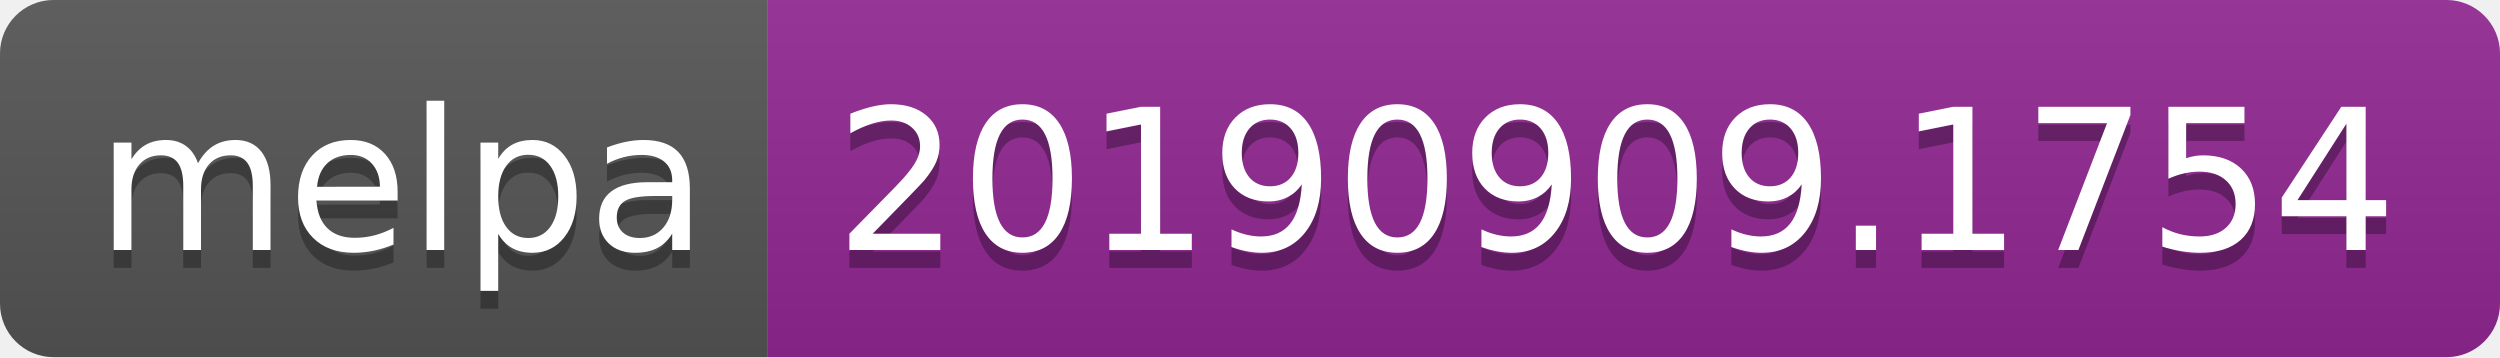
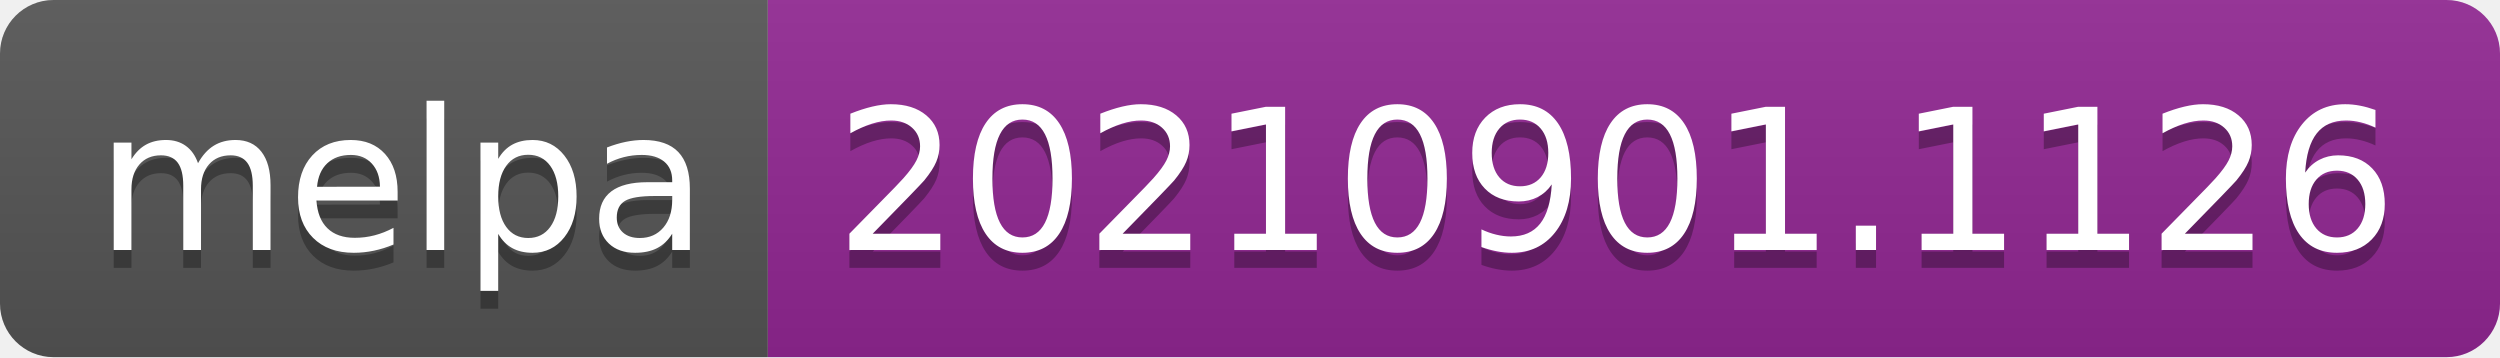
- <svg xmlns="http://www.w3.org/2000/svg" width="140" height="20" role="img" aria-label="melpa: 20190909.1754">
+ <svg xmlns="http://www.w3.org/2000/svg" width="140" height="20" role="img" aria-label="melpa: 20210901.1126">
  <linearGradient id="s" x2="0" y2="100%">
    <stop offset="0" stop-color="#bbb" stop-opacity=".1" />
    <stop offset="1" stop-opacity=".1" />
  </linearGradient>
  <clipPath id="r">
    <rect width="140" height="20" rx="3" fill="#fff" />
  </clipPath>
  <g clip-path="url(#r)">
    <rect width="43" height="20" fill="#555" />
    <rect x="43" width="97" height="20" fill="#922793" />
    <rect width="140" height="20" fill="url(#s)" />
  </g>
  <g fill="#fff" text-anchor="middle" font-family="Verdana,Geneva,DejaVu Sans,sans-serif" text-rendering="geometricPrecision" font-size="110">
    <text aria-hidden="true" x="225" y="150" fill="#010101" fill-opacity=".3" transform="scale(.1)" textLength="330">melpa</text>
    <text x="225" y="140" transform="scale(.1)" fill="#fff" textLength="330">melpa</text>
-     <text aria-hidden="true" x="905" y="150" fill="#010101" fill-opacity=".3" transform="scale(.1)" textLength="870">20190909.1754</text>
-     <text x="905" y="140" transform="scale(.1)" fill="#fff" textLength="870">20190909.1754</text>
+     <text aria-hidden="true" x="905" y="150" fill="#010101" fill-opacity=".3" transform="scale(.1)" textLength="870">20210901.1126</text>
+     <text x="905" y="140" transform="scale(.1)" fill="#fff" textLength="870">20210901.1126</text>
  </g>
</svg>
